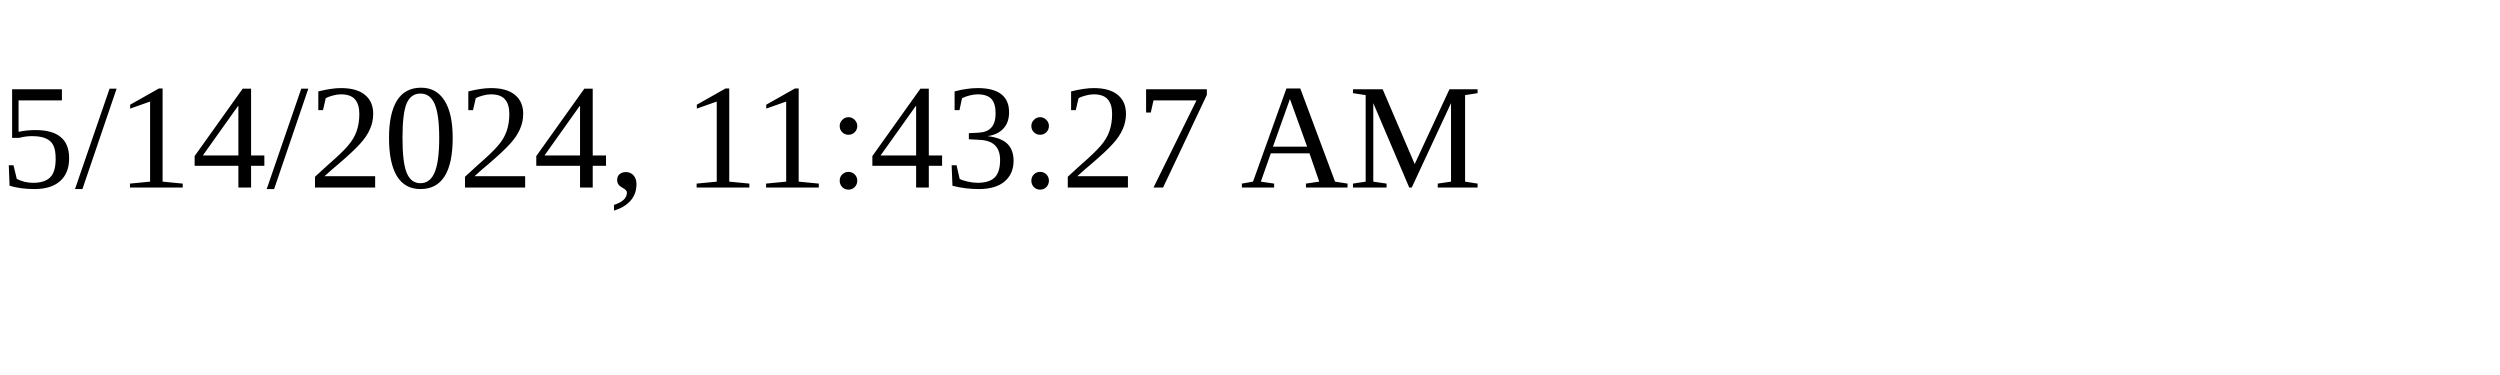
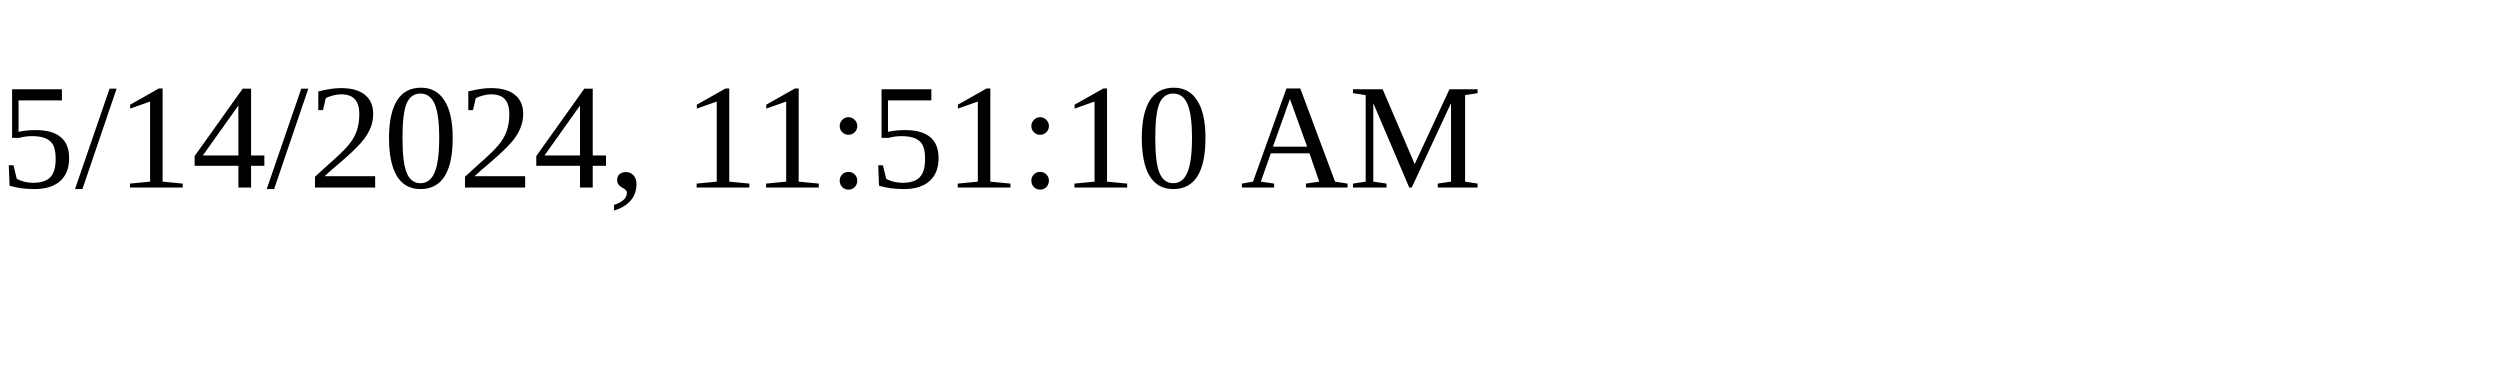
<svg xmlns="http://www.w3.org/2000/svg" height="30" width="200">
-   <text x="0" y="15">5/14/2024, 11:43:27 AM</text>
+   <text x="0" y="15">5/14/2024, 11:51:10 AM</text>
</svg>
